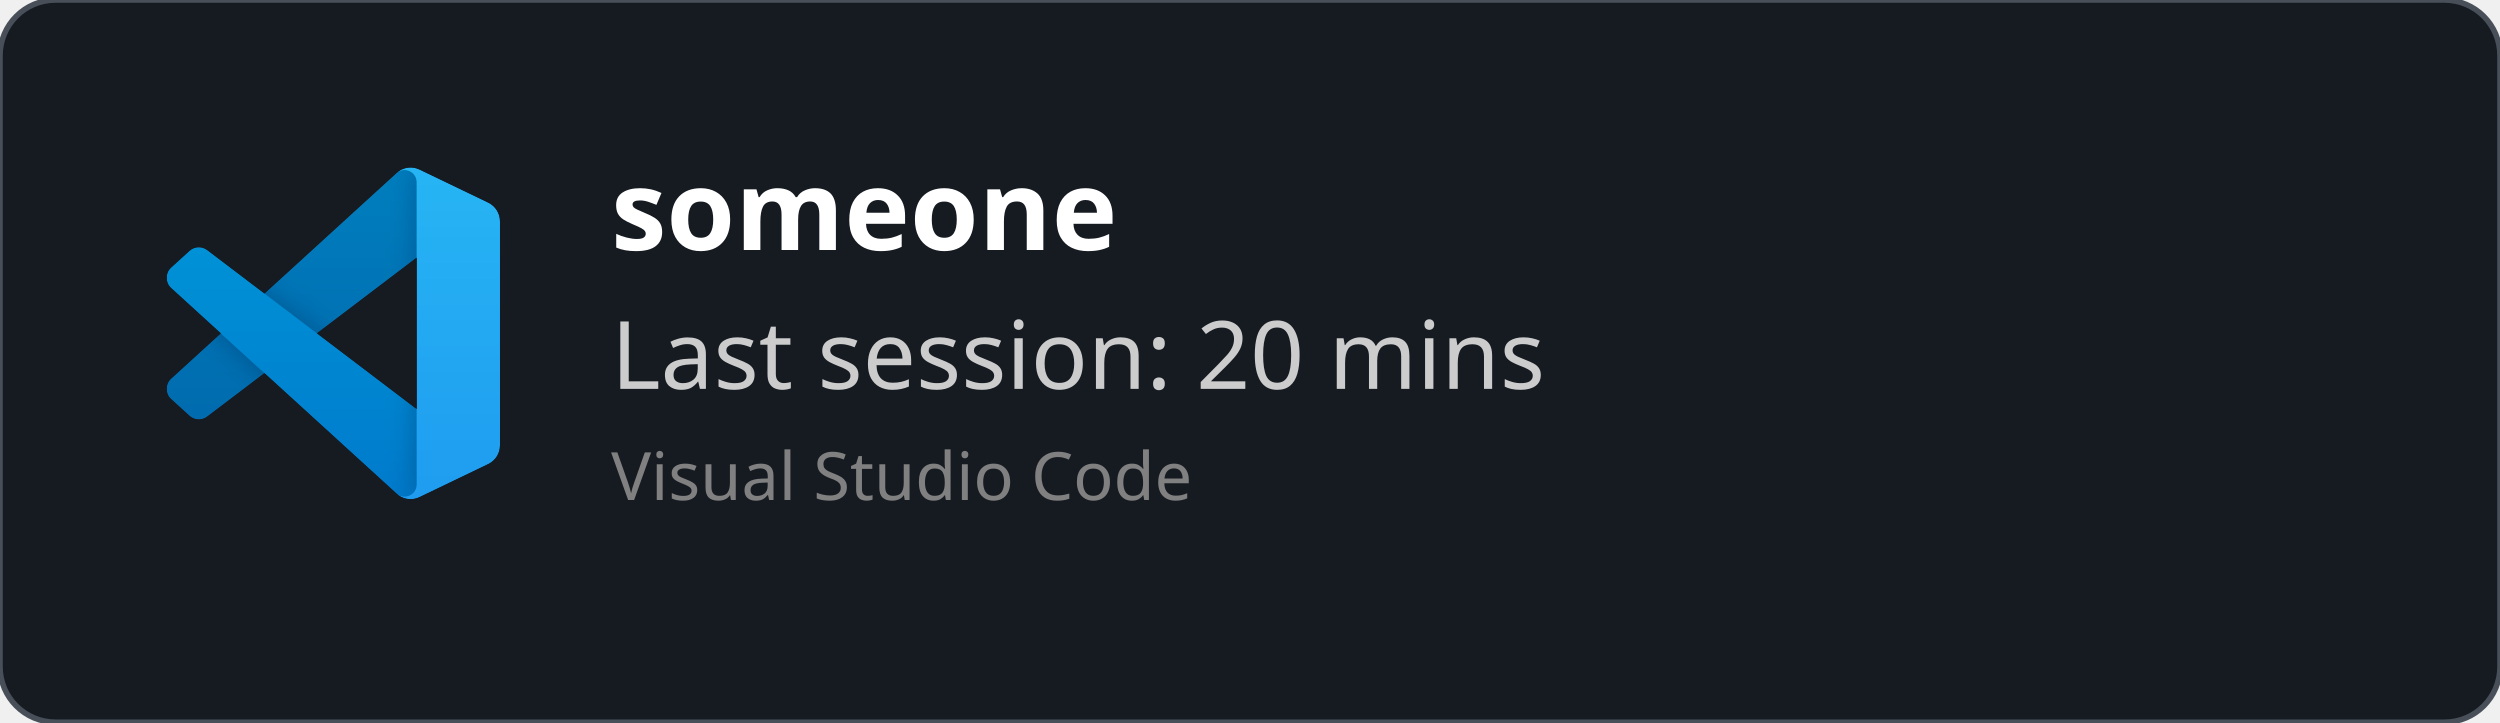
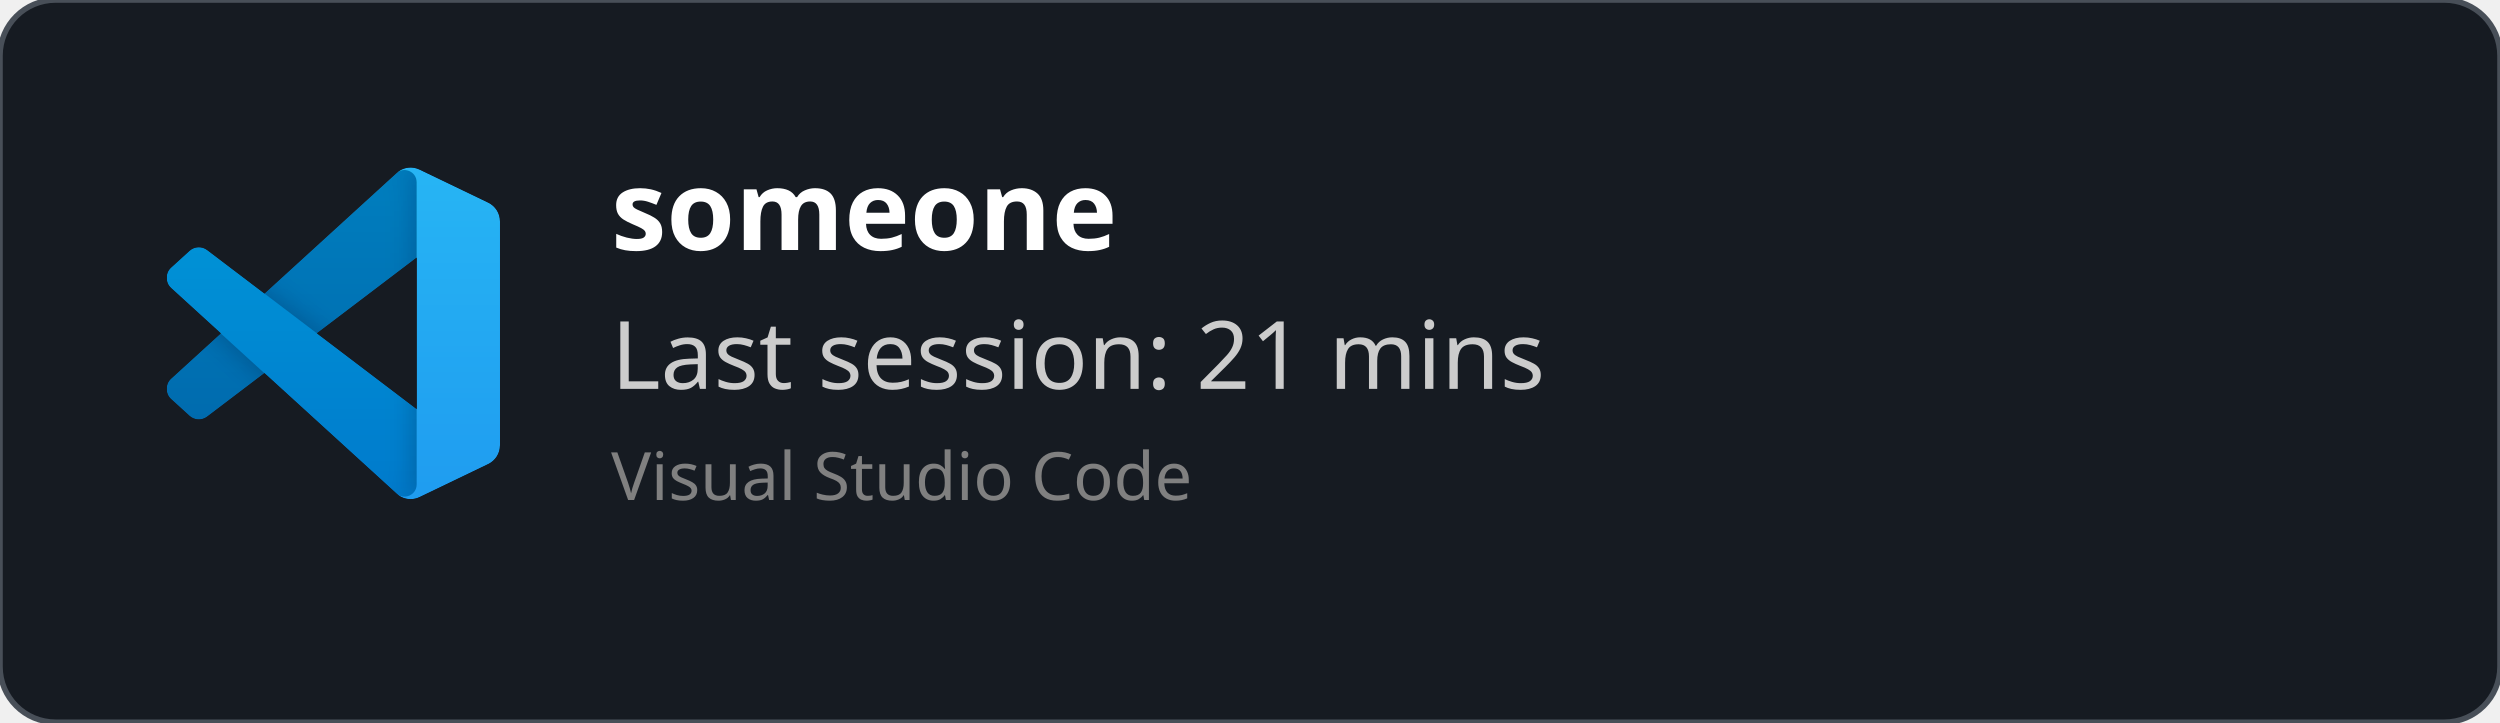
<svg xmlns="http://www.w3.org/2000/svg" width="450" height="130" viewBox="0 0 450 130" fill="none" role="img">
  <style>
    *{
        font-family: 'Segoe UI', Ubuntu, monospace
    }
    </style>
  <defs>
    <clipPath id="horizontalClip" x="20" y="20" width="500" height="200">
      <rect x="90" y="20" width="300" height="50" />
    </clipPath>
  </defs>
  <rect width="450" height="130" fill="rgba(22,27,34)" stroke="#484f58" stroke-width="1" fill-opacity="1" stroke-opacity="1" x="0" y="0" rx="10px" ry="10px">
    </rect>
  <svg width="60" height="60" x="30" y="30" viewBox="0 0 100 100" fill="none" id="vscode">
    <mask id="mask0" mask-type="alpha" maskUnits="userSpaceOnUse" x="0" y="0" width="100" height="100">
      <path fill-rule="evenodd" clip-rule="evenodd" d="M70.912 99.317C72.487 99.931 74.283 99.891 75.873 99.126L96.461 89.22C98.624 88.179 100 85.989 100 83.587V16.413C100 14.011 98.624 11.822 96.461 10.781L75.873 0.874C73.786 -0.13 71.345 0.116 69.513 1.447C69.252 1.637 69.003 1.849 68.769 2.083L29.355 38.041L12.187 25.01C10.589 23.797 8.354 23.896 6.869 25.246L1.363 30.255C-0.453 31.906 -0.455 34.763 1.359 36.417L16.247 50L1.359 63.583C-0.455 65.237 -0.453 68.094 1.363 69.745L6.869 74.754C8.354 76.104 10.589 76.204 12.187 74.99L29.355 61.959L68.769 97.917C69.392 98.541 70.125 99.01 70.912 99.317ZM75.015 27.299L45.109 50L75.015 72.701V27.299Z" fill="white" />
    </mask>
    <g mask="url(#mask0)">
      <path d="M96.461 10.796L75.857 0.876C73.472 -0.273 70.622 0.212 68.75 2.083L1.299 63.583C-0.516 65.237 -0.514 68.094 1.303 69.745L6.813 74.754C8.298 76.104 10.535 76.204 12.134 74.99L93.361 13.37C96.086 11.303 100 13.246 100 16.667V16.427C100 14.027 98.625 11.838 96.461 10.796Z" fill="#0065A9" />
      <g filter="url(#filter0_d)">
        <path d="M96.461 89.204L75.857 99.124C73.472 100.273 70.622 99.788 68.75 97.917L1.299 36.417C-0.516 34.763 -0.514 31.906 1.303 30.255L6.813 25.246C8.298 23.896 10.535 23.796 12.134 25.009L93.361 86.63C96.086 88.697 100 86.754 100 83.333V83.573C100 85.974 98.625 88.162 96.461 89.204Z" fill="#007ACC" />
      </g>
      <g filter="url(#filter1_d)">
        <path d="M75.858 99.126C73.472 100.274 70.622 99.788 68.75 97.917C71.056 100.223 75 98.59 75 95.328V4.672C75 1.41 71.056 -0.223 68.75 2.083C70.622 0.211 73.472 -0.274 75.858 0.874L96.459 10.781C98.623 11.822 100 14.011 100 16.413V83.587C100 85.989 98.623 88.179 96.459 89.22L75.858 99.126Z" fill="#1F9CF0" />
      </g>
      <g style="mix-blend-mode:overlay" opacity="0.25">
        <path fill-rule="evenodd" clip-rule="evenodd" d="M70.851 99.317C72.426 99.931 74.222 99.891 75.812 99.126L96.4 89.22C98.563 88.179 99.939 85.989 99.939 83.587V16.413C99.939 14.011 98.564 11.822 96.4 10.781L75.812 0.874C73.725 -0.13 71.284 0.116 69.453 1.447C69.191 1.637 68.942 1.849 68.708 2.083L29.294 38.041L12.126 25.01C10.528 23.796 8.293 23.896 6.809 25.246L1.302 30.255C-0.513 31.906 -0.515 34.763 1.298 36.417L16.186 50L1.298 63.583C-0.515 65.237 -0.513 68.094 1.302 69.745L6.809 74.754C8.293 76.104 10.528 76.204 12.126 74.99L29.294 61.959L68.708 97.917C69.332 98.54 70.064 99.01 70.851 99.317ZM74.954 27.299L45.048 50L74.954 72.701V27.299Z" fill="url(#paint0_linear)" />
      </g>
    </g>
    <defs>
      <filter id="filter0_d" x="-8.394" y="15.829" width="116.727" height="92.246" filterUnits="userSpaceOnUse" color-interpolation-filters="sRGB">
        <feFlood flood-opacity="0" result="BackgroundImageFix" />
        <feColorMatrix in="SourceAlpha" type="matrix" values="0 0 0 0 0 0 0 0 0 0 0 0 0 0 0 0 0 0 127 0" />
        <feOffset />
        <feGaussianBlur stdDeviation="4.167" />
        <feColorMatrix type="matrix" values="0 0 0 0 0 0 0 0 0 0 0 0 0 0 0 0 0 0 0.25 0" />
        <feBlend mode="overlay" in2="BackgroundImageFix" result="effect1_dropShadow" />
        <feBlend mode="normal" in="SourceGraphic" in2="effect1_dropShadow" result="shape" />
      </filter>
      <filter id="filter1_d" x="60.417" y="-8.076" width="47.917" height="116.151" filterUnits="userSpaceOnUse" color-interpolation-filters="sRGB">
        <feFlood flood-opacity="0" result="BackgroundImageFix" />
        <feColorMatrix in="SourceAlpha" type="matrix" values="0 0 0 0 0 0 0 0 0 0 0 0 0 0 0 0 0 0 127 0" />
        <feOffset />
        <feGaussianBlur stdDeviation="4.167" />
        <feColorMatrix type="matrix" values="0 0 0 0 0 0 0 0 0 0 0 0 0 0 0 0 0 0 0.25 0" />
        <feBlend mode="overlay" in2="BackgroundImageFix" result="effect1_dropShadow" />
        <feBlend mode="normal" in="SourceGraphic" in2="effect1_dropShadow" result="shape" />
      </filter>
      <linearGradient id="paint0_linear" x1="49.939" y1="0.258" x2="49.939" y2="99.742" gradientUnits="userSpaceOnUse">
        <stop stop-color="white" />
        <stop offset="1" stop-color="white" stop-opacity="0" />
      </linearGradient>
    </defs>
  </svg>
  <text x="110" y="45" font-size="20" clip-path="url(#horizontalClip)" font-weight="bold" font-family="Ubuntu" fill="white">
    someone
    </text>
  <text x="110" y="70" font-size="17px" font-family="Ubuntu" fill="#ccc">
-     Last session: 20 mins
+     Last session: 21 mins
    </text>
  <text x="110" y="90" font-size="12px" font-family="Ubuntu" fill="grey">
    Visual Studio Code
    </text>
</svg>
